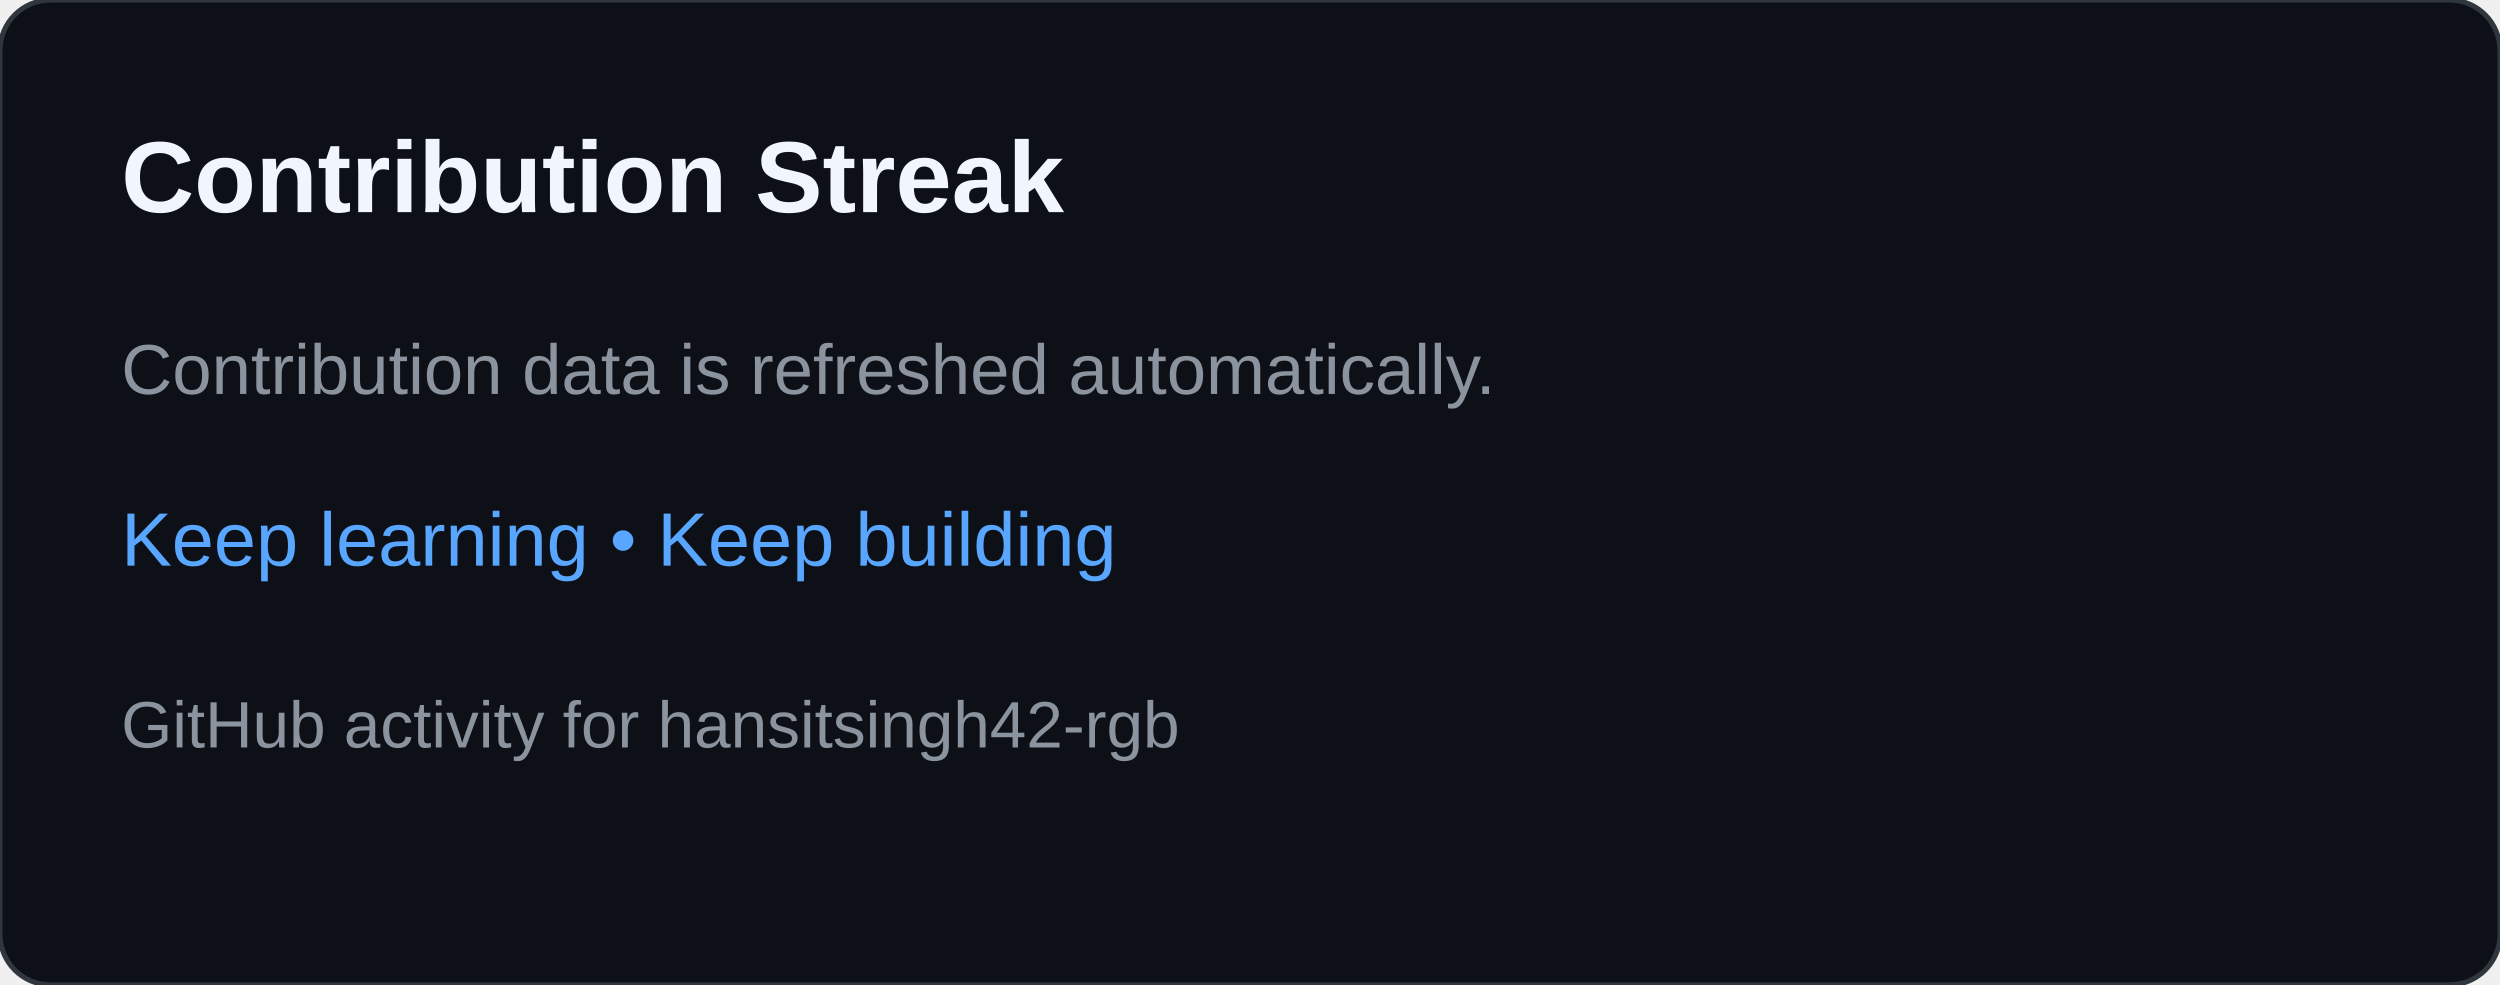
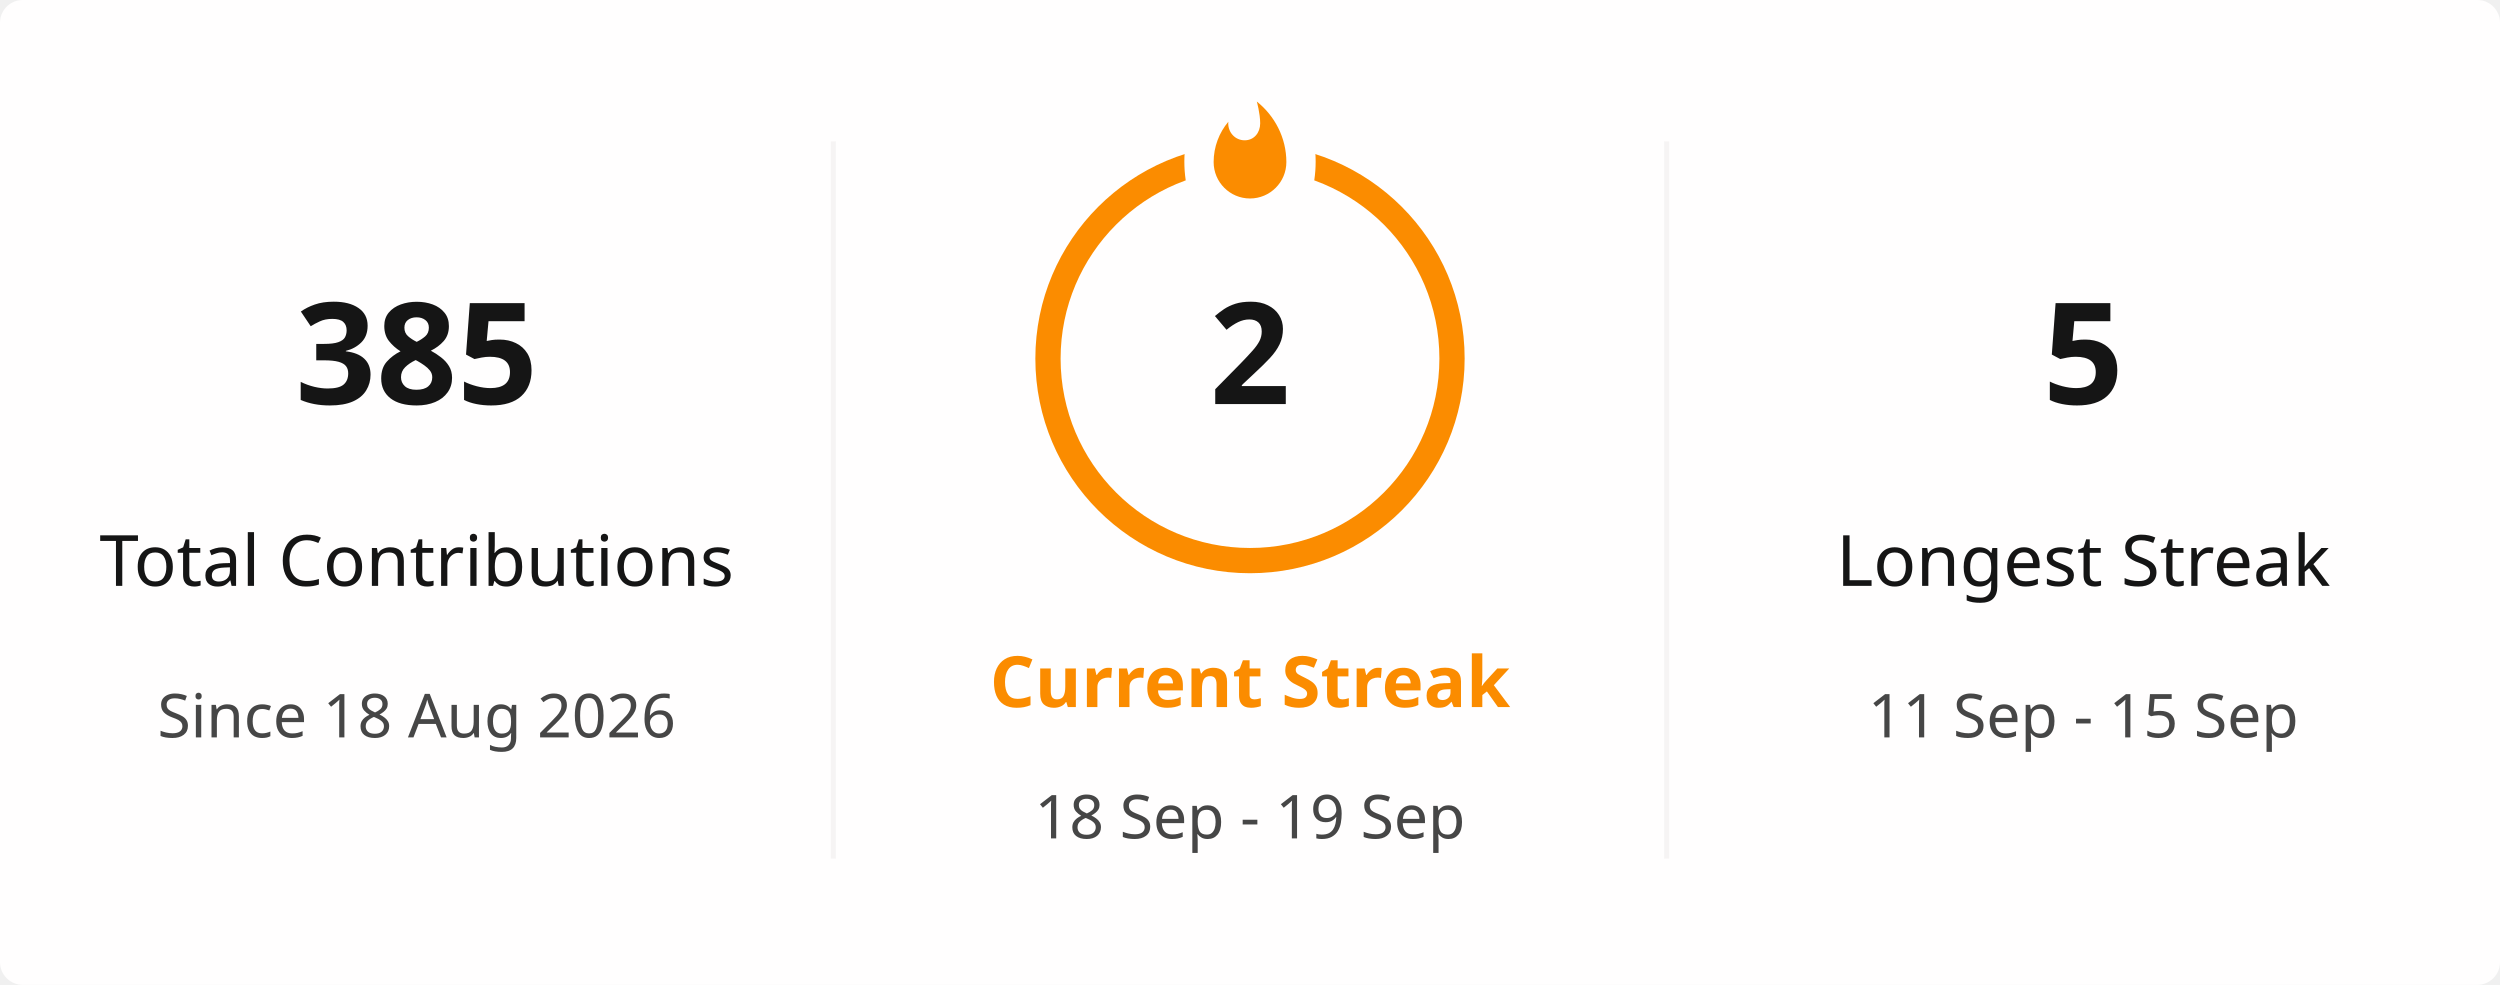
- <svg xmlns="http://www.w3.org/2000/svg" width="495" height="195" viewBox="0 0 495 195" role="img" aria-labelledby="title desc">
-   <rect width="495" height="195" rx="10" fill="#0d1117" stroke="#30363d" />
-   <text x="24" y="42" fill="#f0f6fc" font-family="Arial,sans-serif" font-size="20" font-weight="700">Contribution Streak</text>
-   <text x="24" y="78" fill="#8b949e" font-family="Arial,sans-serif" font-size="14">Contribution data is refreshed automatically.</text>
-   <text x="24" y="112" fill="#58a6ff" font-family="Arial,sans-serif" font-size="15">Keep learning • Keep building</text>
-   <text x="24" y="148" fill="#8b949e" font-family="Arial,sans-serif" font-size="13">GitHub activity for hansitsingh42-rgb</text>
+ <svg xmlns="http://www.w3.org/2000/svg" viewBox="0 0 495 195" width="495px" height="195px" role="img" aria-label="hansitsingh42-rgb's GitHub streak">
+   <defs>
+     <clipPath id="streak-card-clip">
+       <rect width="495" height="195" rx="4.5" />
+     </clipPath>
+     <mask id="streak-ring-mask">
+       <rect width="495" height="195" fill="white" />
+       <ellipse cx="247.5" cy="32" rx="13" ry="18" fill="black" />
+     </mask>
+   </defs>
+   <rect width="495" height="195" rx="4.5" fill="#FFFEFE" />
+   <g clip-path="url(#streak-card-clip)">
+     <line x1="165" y1="28" x2="165" y2="170" stroke="#E4E2E2" stroke-width="1" opacity="0.35" />
+     <line x1="330" y1="28" x2="330" y2="170" stroke="#E4E2E2" stroke-width="1" opacity="0.35" />
+     <g text-anchor="middle">
+       <text x="82.5" y="80" fill="#151515" font-family="Segoe UI, Ubuntu, sans-serif" font-size="28" font-weight="700">385</text>
+       <text x="82.5" y="116" fill="#151515" font-family="Segoe UI, Ubuntu, sans-serif" font-size="14" font-weight="400">Total Contributions</text>
+       <text x="82.5" y="146" fill="#464646" font-family="Segoe UI, Ubuntu, sans-serif" font-size="12" font-weight="400">Since 18 Aug 2026</text>
+     </g>
+     <g text-anchor="middle">
+       <circle cx="247.5" cy="71" r="40" fill="none" stroke="#FB8C00" stroke-width="5" mask="url(#streak-ring-mask)" />
+       <path d="M 1.5 0.67 C 1.5 0.67 2.24 3.32 2.24 5.47 C 2.24 7.53 0.89 9.2 -1.17 9.2 C -3.23 9.2 -4.79 7.53 -4.79 5.47 L -4.76 5.11 C -6.78 7.51 -8 10.62 -8 13.99 C -8 18.41 -4.42 22 0 22 C 4.42 22 8 18.41 8 13.99 C 8 8.6 5.41 3.79 1.5 0.67 Z" transform="translate(247.5 19.5) scale(0.9)" fill="#FB8C00" />
+       <text x="247.5" y="80" fill="#151515" font-family="Segoe UI, Ubuntu, sans-serif" font-size="28" font-weight="700">2</text>
+       <text x="247.5" y="140" fill="#FB8C00" font-family="Segoe UI, Ubuntu, sans-serif" font-size="14" font-weight="700">Current Streak</text>
+       <text x="247.5" y="166" fill="#464646" font-family="Segoe UI, Ubuntu, sans-serif" font-size="12" font-weight="400">18 Sep - 19 Sep</text>
+     </g>
+     <g text-anchor="middle">
+       <text x="412.5" y="80" fill="#151515" font-family="Segoe UI, Ubuntu, sans-serif" font-size="28" font-weight="700">5</text>
+       <text x="412.5" y="116" fill="#151515" font-family="Segoe UI, Ubuntu, sans-serif" font-size="14" font-weight="400">Longest Streak</text>
+       <text x="412.5" y="146" fill="#464646" font-family="Segoe UI, Ubuntu, sans-serif" font-size="12" font-weight="400">11 Sep - 15 Sep</text>
+     </g>
+   </g>
+   <rect x="0.5" y="0.5" width="494" height="194" rx="4" fill="none" stroke="transparent" />
</svg>
